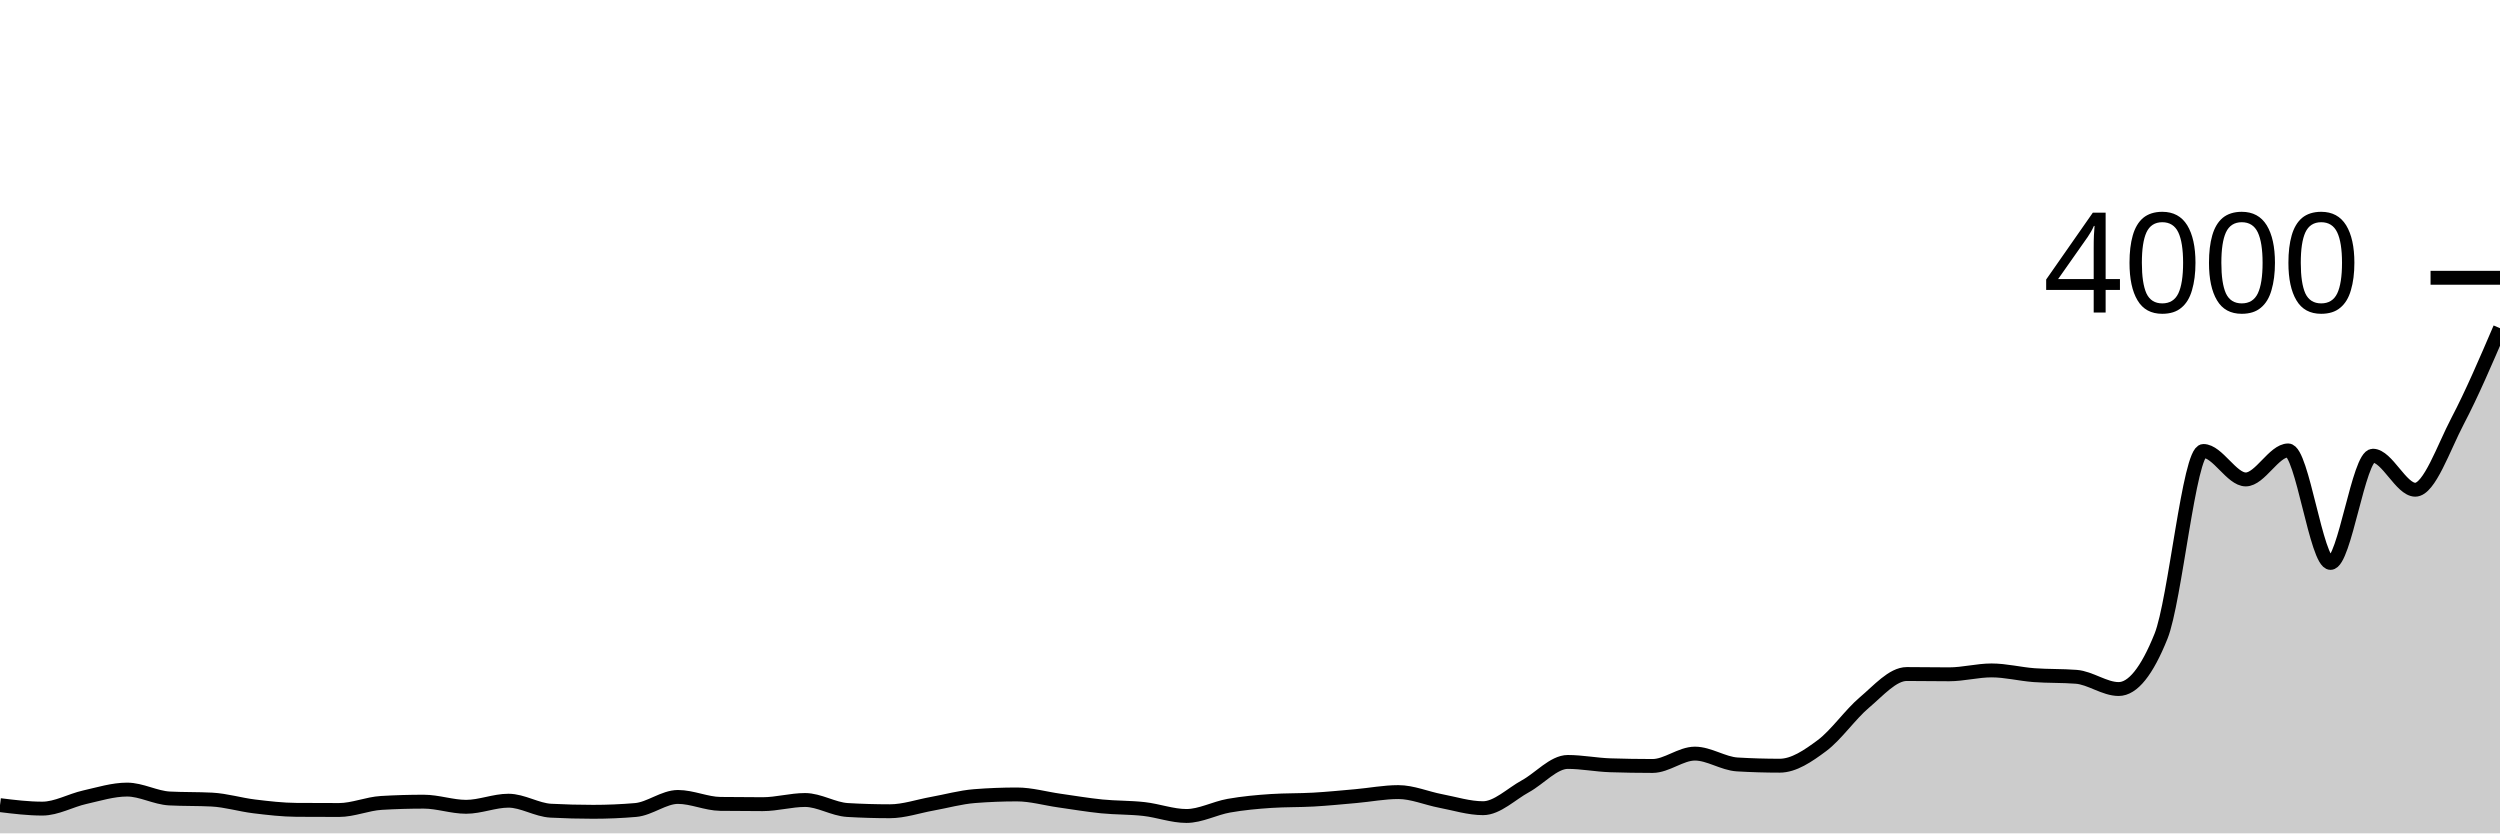
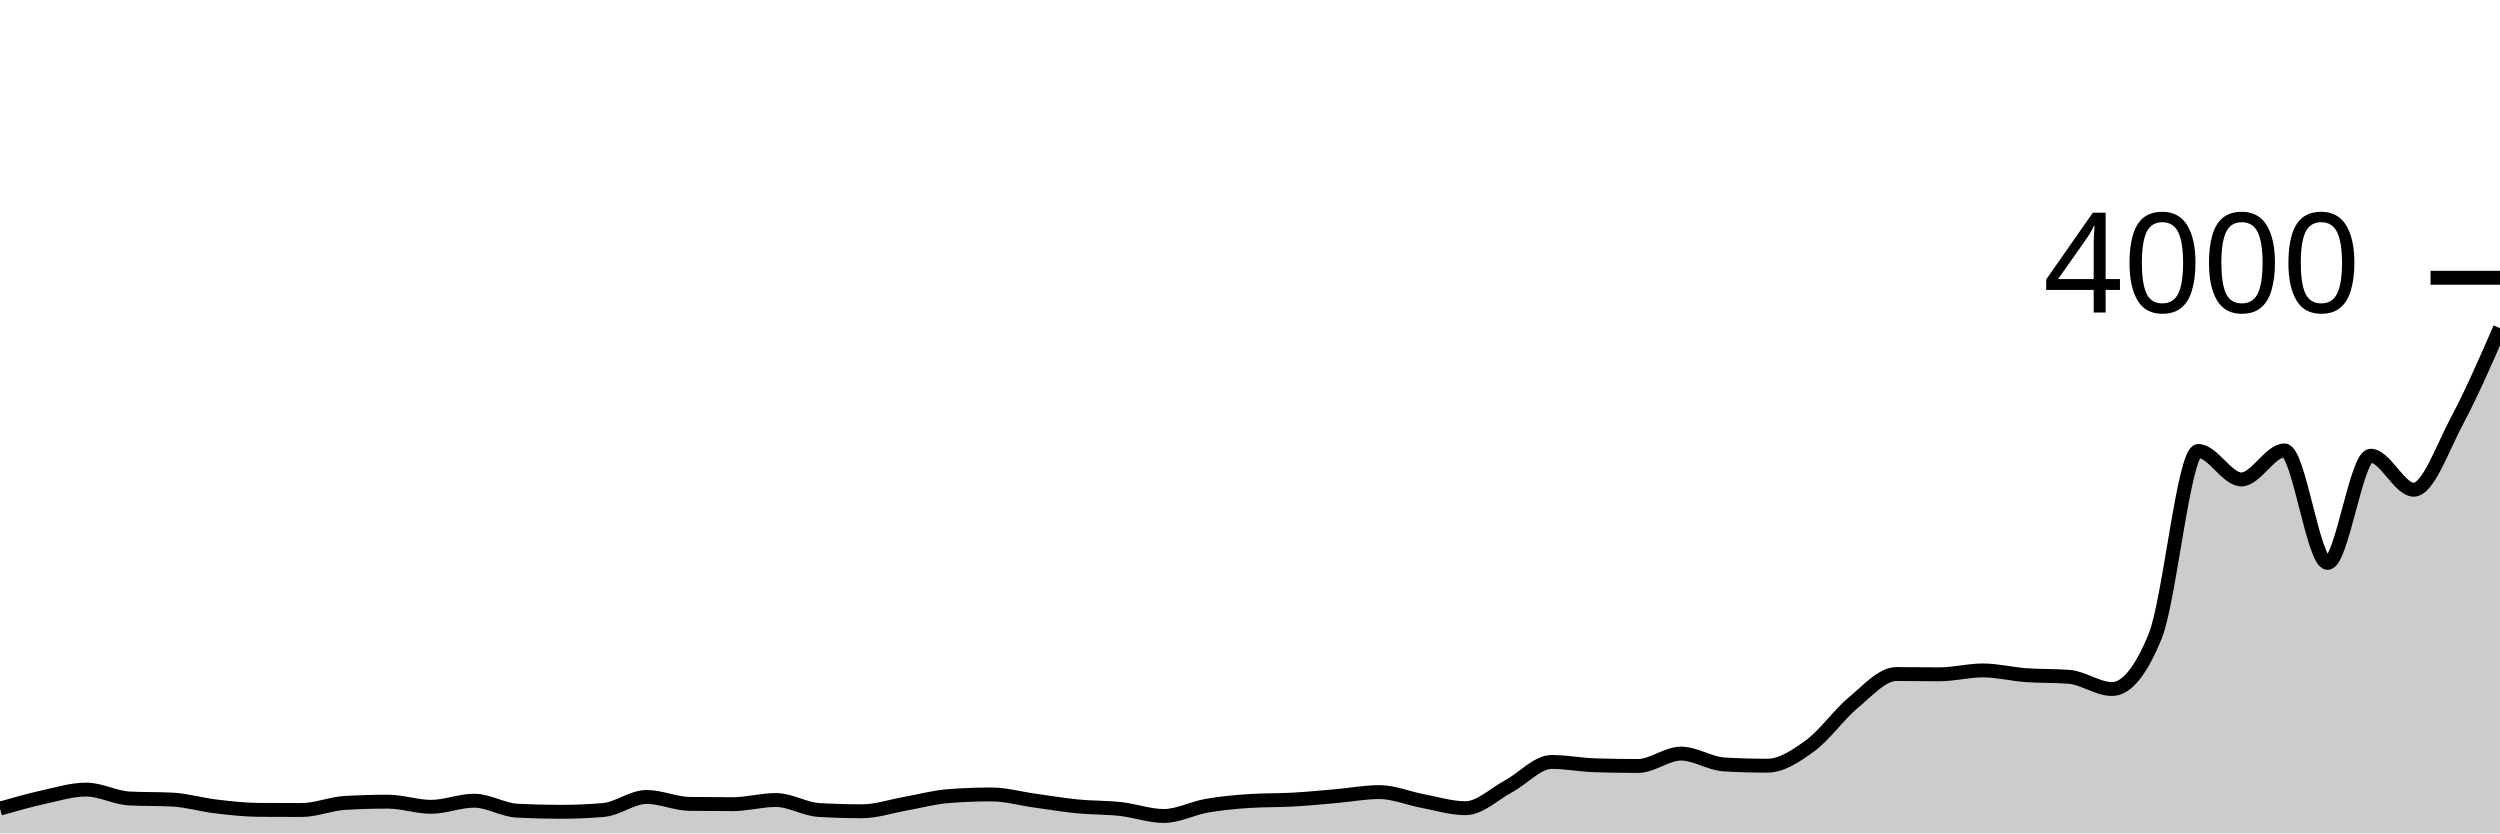
<svg xmlns="http://www.w3.org/2000/svg" viewBox="0 0 180 60">
  <g transform="translate(0,20)">
-     <path class="area" fill="rgba(0, 0, 0, 0.2)" d="M0,37.97C1.017,38.095,2.034,38.22,3.051,38.22C4.068,38.22,5.085,37.628,6.102,37.4C7.119,37.172,8.136,36.85,9.153,36.85C10.169,36.85,11.186,37.437,12.203,37.49C13.22,37.543,14.237,37.517,15.254,37.57C16.271,37.623,17.288,37.937,18.305,38.06C19.322,38.183,20.339,38.303,21.356,38.31C22.373,38.317,23.39,38.32,24.407,38.32C25.424,38.32,26.441,37.87,27.458,37.81C28.475,37.75,29.492,37.72,30.508,37.72C31.525,37.72,32.542,38.09,33.559,38.09C34.576,38.09,35.593,37.65,36.61,37.65C37.627,37.65,38.644,38.317,39.661,38.37C40.678,38.423,41.695,38.45,42.712,38.45C43.729,38.45,44.746,38.407,45.763,38.32C46.78,38.233,47.797,37.38,48.814,37.38C49.831,37.38,50.847,37.867,51.864,37.88C52.881,37.893,53.898,37.9,54.915,37.9C55.932,37.9,56.949,37.6,57.966,37.6C58.983,37.6,60,38.26,61.017,38.32C62.034,38.38,63.051,38.41,64.068,38.41C65.085,38.41,66.102,38.052,67.119,37.87C68.136,37.688,69.153,37.4,70.169,37.32C71.186,37.24,72.203,37.2,73.22,37.2C74.237,37.2,75.254,37.497,76.271,37.64C77.288,37.783,78.305,37.958,79.322,38.06C80.339,38.162,81.356,38.135,82.373,38.25C83.39,38.365,84.407,38.75,85.424,38.75C86.441,38.75,87.458,38.19,88.475,38.01C89.492,37.83,90.508,37.737,91.525,37.67C92.542,37.603,93.559,37.628,94.576,37.57C95.593,37.512,96.61,37.41,97.627,37.32C98.644,37.23,99.661,37.03,100.678,37.03C101.695,37.03,102.712,37.477,103.729,37.67C104.746,37.863,105.763,38.19,106.78,38.19C107.797,38.19,108.814,37.165,109.831,36.61C110.847,36.055,111.864,34.86,112.881,34.86C113.898,34.86,114.915,35.067,115.932,35.1C116.949,35.133,117.966,35.15,118.983,35.15C120,35.15,121.017,34.26,122.034,34.26C123.051,34.26,124.068,34.98,125.085,35.04C126.102,35.1,127.119,35.13,128.136,35.13C129.153,35.13,130.169,34.438,131.186,33.68C132.203,32.922,133.22,31.438,134.237,30.58C135.254,29.722,136.271,28.53,137.288,28.53C138.305,28.53,139.322,28.55,140.339,28.55C141.356,28.55,142.373,28.27,143.39,28.27C144.407,28.27,145.424,28.533,146.441,28.61C147.458,28.687,148.475,28.65,149.492,28.73C150.508,28.81,151.525,29.61,152.542,29.61C153.559,29.61,154.576,28.343,155.593,25.81C156.61,23.277,157.627,12.47,158.644,12.47C159.661,12.47,160.678,14.52,161.695,14.52C162.712,14.52,163.729,12.43,164.746,12.43C165.763,12.43,166.78,20.53,167.797,20.53C168.814,20.53,169.831,12.81,170.847,12.81C171.864,12.81,172.881,15.26,173.898,15.26C174.915,15.26,175.932,12.248,176.949,10.31C177.966,8.372,178.983,6.001,180,3.63L180,40C178.983,40,177.966,40,176.949,40C175.932,40,174.915,40,173.898,40C172.881,40,171.864,40,170.847,40C169.831,40,168.814,40,167.797,40C166.78,40,165.763,40,164.746,40C163.729,40,162.712,40,161.695,40C160.678,40,159.661,40,158.644,40C157.627,40,156.61,40,155.593,40C154.576,40,153.559,40,152.542,40C151.525,40,150.508,40,149.492,40C148.475,40,147.458,40,146.441,40C145.424,40,144.407,40,143.39,40C142.373,40,141.356,40,140.339,40C139.322,40,138.305,40,137.288,40C136.271,40,135.254,40,134.237,40C133.22,40,132.203,40,131.186,40C130.169,40,129.153,40,128.136,40C127.119,40,126.102,40,125.085,40C124.068,40,123.051,40,122.034,40C121.017,40,120,40,118.983,40C117.966,40,116.949,40,115.932,40C114.915,40,113.898,40,112.881,40C111.864,40,110.847,40,109.831,40C108.814,40,107.797,40,106.78,40C105.763,40,104.746,40,103.729,40C102.712,40,101.695,40,100.678,40C99.661,40,98.644,40,97.627,40C96.61,40,95.593,40,94.576,40C93.559,40,92.542,40,91.525,40C90.508,40,89.492,40,88.475,40C87.458,40,86.441,40,85.424,40C84.407,40,83.39,40,82.373,40C81.356,40,80.339,40,79.322,40C78.305,40,77.288,40,76.271,40C75.254,40,74.237,40,73.22,40C72.203,40,71.186,40,70.169,40C69.153,40,68.136,40,67.119,40C66.102,40,65.085,40,64.068,40C63.051,40,62.034,40,61.017,40C60,40,58.983,40,57.966,40C56.949,40,55.932,40,54.915,40C53.898,40,52.881,40,51.864,40C50.847,40,49.831,40,48.814,40C47.797,40,46.78,40,45.763,40C44.746,40,43.729,40,42.712,40C41.695,40,40.678,40,39.661,40C38.644,40,37.627,40,36.61,40C35.593,40,34.576,40,33.559,40C32.542,40,31.525,40,30.508,40C29.492,40,28.475,40,27.458,40C26.441,40,25.424,40,24.407,40C23.39,40,22.373,40,21.356,40C20.339,40,19.322,40,18.305,40C17.288,40,16.271,40,15.254,40C14.237,40,13.22,40,12.203,40C11.186,40,10.169,40,9.153,40C8.136,40,7.119,40,6.102,40C5.085,40,4.068,40,3.051,40C2.034,40,1.017,40,0,40Z" />
-     <path class="line" stroke="black" fill="none" d="M0,37.97C1.017,38.095,2.034,38.22,3.051,38.22C4.068,38.22,5.085,37.628,6.102,37.4C7.119,37.172,8.136,36.85,9.153,36.85C10.169,36.85,11.186,37.437,12.203,37.49C13.22,37.543,14.237,37.517,15.254,37.57C16.271,37.623,17.288,37.937,18.305,38.06C19.322,38.183,20.339,38.303,21.356,38.31C22.373,38.317,23.39,38.32,24.407,38.32C25.424,38.32,26.441,37.87,27.458,37.81C28.475,37.75,29.492,37.72,30.508,37.72C31.525,37.72,32.542,38.09,33.559,38.09C34.576,38.09,35.593,37.65,36.61,37.65C37.627,37.65,38.644,38.317,39.661,38.37C40.678,38.423,41.695,38.45,42.712,38.45C43.729,38.45,44.746,38.407,45.763,38.32C46.78,38.233,47.797,37.38,48.814,37.38C49.831,37.38,50.847,37.867,51.864,37.88C52.881,37.893,53.898,37.9,54.915,37.9C55.932,37.9,56.949,37.6,57.966,37.6C58.983,37.6,60,38.26,61.017,38.32C62.034,38.38,63.051,38.41,64.068,38.41C65.085,38.41,66.102,38.052,67.119,37.87C68.136,37.688,69.153,37.4,70.169,37.32C71.186,37.24,72.203,37.2,73.22,37.2C74.237,37.2,75.254,37.497,76.271,37.64C77.288,37.783,78.305,37.958,79.322,38.06C80.339,38.162,81.356,38.135,82.373,38.25C83.39,38.365,84.407,38.75,85.424,38.75C86.441,38.75,87.458,38.19,88.475,38.01C89.492,37.83,90.508,37.737,91.525,37.67C92.542,37.603,93.559,37.628,94.576,37.57C95.593,37.512,96.61,37.41,97.627,37.32C98.644,37.23,99.661,37.03,100.678,37.03C101.695,37.03,102.712,37.477,103.729,37.67C104.746,37.863,105.763,38.19,106.78,38.19C107.797,38.19,108.814,37.165,109.831,36.61C110.847,36.055,111.864,34.86,112.881,34.86C113.898,34.86,114.915,35.067,115.932,35.1C116.949,35.133,117.966,35.15,118.983,35.15C120,35.15,121.017,34.26,122.034,34.26C123.051,34.26,124.068,34.98,125.085,35.04C126.102,35.1,127.119,35.13,128.136,35.13C129.153,35.13,130.169,34.438,131.186,33.68C132.203,32.922,133.22,31.438,134.237,30.58C135.254,29.722,136.271,28.53,137.288,28.53C138.305,28.53,139.322,28.55,140.339,28.55C141.356,28.55,142.373,28.27,143.39,28.27C144.407,28.27,145.424,28.533,146.441,28.61C147.458,28.687,148.475,28.65,149.492,28.73C150.508,28.81,151.525,29.61,152.542,29.61C153.559,29.61,154.576,28.343,155.593,25.81C156.61,23.277,157.627,12.47,158.644,12.47C159.661,12.47,160.678,14.52,161.695,14.52C162.712,14.52,163.729,12.43,164.746,12.43C165.763,12.43,166.78,20.53,167.797,20.53C168.814,20.53,169.831,12.81,170.847,12.81C171.864,12.81,172.881,15.26,173.898,15.26C174.915,15.26,175.932,12.248,176.949,10.31C177.966,8.372,178.983,6.001,180,3.63" />
+     <path class="area" fill="rgba(0, 0, 0, 0.2)" d="M0,38.22C1.034,37.924,2.069,37.628,3.103,37.4C4.138,37.172,5.172,36.85,6.207,36.85C7.241,36.85,8.276,37.437,9.31,37.49C10.345,37.543,11.379,37.517,12.414,37.57C13.448,37.623,14.483,37.937,15.517,38.06C16.552,38.183,17.586,38.303,18.621,38.31C19.655,38.317,20.69,38.32,21.724,38.32C22.759,38.32,23.793,37.87,24.828,37.81C25.862,37.75,26.897,37.72,27.931,37.72C28.966,37.72,30,38.09,31.034,38.09C32.069,38.09,33.103,37.65,34.138,37.65C35.172,37.65,36.207,38.317,37.241,38.37C38.276,38.423,39.31,38.45,40.345,38.45C41.379,38.45,42.414,38.407,43.448,38.32C44.483,38.233,45.517,37.38,46.552,37.38C47.586,37.38,48.621,37.867,49.655,37.88C50.69,37.893,51.724,37.9,52.759,37.9C53.793,37.9,54.828,37.6,55.862,37.6C56.897,37.6,57.931,38.26,58.966,38.32C60,38.38,61.034,38.41,62.069,38.41C63.103,38.41,64.138,38.052,65.172,37.87C66.207,37.688,67.241,37.4,68.276,37.32C69.31,37.24,70.345,37.2,71.379,37.2C72.414,37.2,73.448,37.497,74.483,37.64C75.517,37.783,76.552,37.958,77.586,38.06C78.621,38.162,79.655,38.135,80.69,38.25C81.724,38.365,82.759,38.75,83.793,38.75C84.828,38.75,85.862,38.19,86.897,38.01C87.931,37.83,88.966,37.737,90,37.67C91.034,37.603,92.069,37.628,93.103,37.57C94.138,37.512,95.172,37.41,96.207,37.32C97.241,37.23,98.276,37.03,99.31,37.03C100.345,37.03,101.379,37.477,102.414,37.67C103.448,37.863,104.483,38.19,105.517,38.19C106.552,38.19,107.586,37.165,108.621,36.61C109.655,36.055,110.69,34.86,111.724,34.86C112.759,34.86,113.793,35.067,114.828,35.1C115.862,35.133,116.897,35.15,117.931,35.15C118.966,35.15,120,34.26,121.034,34.26C122.069,34.26,123.103,34.98,124.138,35.04C125.172,35.1,126.207,35.13,127.241,35.13C128.276,35.13,129.31,34.438,130.345,33.68C131.379,32.922,132.414,31.438,133.448,30.58C134.483,29.722,135.517,28.53,136.552,28.53C137.586,28.53,138.621,28.55,139.655,28.55C140.69,28.55,141.724,28.27,142.759,28.27C143.793,28.27,144.828,28.533,145.862,28.61C146.897,28.687,147.931,28.65,148.966,28.73C150,28.81,151.034,29.61,152.069,29.61C153.103,29.61,154.138,28.343,155.172,25.81C156.207,23.277,157.241,12.47,158.276,12.47C159.31,12.47,160.345,14.52,161.379,14.52C162.414,14.52,163.448,12.43,164.483,12.43C165.517,12.43,166.552,20.53,167.586,20.53C168.621,20.53,169.655,12.81,170.69,12.81C171.724,12.81,172.759,15.26,173.793,15.26C174.828,15.26,175.862,12.248,176.897,10.31C177.931,8.372,178.966,6.001,180,3.63L180,40C178.966,40,177.931,40,176.897,40C175.862,40,174.828,40,173.793,40C172.759,40,171.724,40,170.69,40C169.655,40,168.621,40,167.586,40C166.552,40,165.517,40,164.483,40C163.448,40,162.414,40,161.379,40C160.345,40,159.31,40,158.276,40C157.241,40,156.207,40,155.172,40C154.138,40,153.103,40,152.069,40C151.034,40,150,40,148.966,40C147.931,40,146.897,40,145.862,40C144.828,40,143.793,40,142.759,40C141.724,40,140.69,40,139.655,40C138.621,40,137.586,40,136.552,40C135.517,40,134.483,40,133.448,40C132.414,40,131.379,40,130.345,40C129.31,40,128.276,40,127.241,40C126.207,40,125.172,40,124.138,40C123.103,40,122.069,40,121.034,40C120,40,118.966,40,117.931,40C116.897,40,115.862,40,114.828,40C113.793,40,112.759,40,111.724,40C110.69,40,109.655,40,108.621,40C107.586,40,106.552,40,105.517,40C104.483,40,103.448,40,102.414,40C101.379,40,100.345,40,99.31,40C98.276,40,97.241,40,96.207,40C95.172,40,94.138,40,93.103,40C92.069,40,91.034,40,90,40C88.966,40,87.931,40,86.897,40C85.862,40,84.828,40,83.793,40C82.759,40,81.724,40,80.69,40C79.655,40,78.621,40,77.586,40C76.552,40,75.517,40,74.483,40C73.448,40,72.414,40,71.379,40C70.345,40,69.31,40,68.276,40C67.241,40,66.207,40,65.172,40C64.138,40,63.103,40,62.069,40C61.034,40,60,40,58.966,40C57.931,40,56.897,40,55.862,40C54.828,40,53.793,40,52.759,40C51.724,40,50.69,40,49.655,40C48.621,40,47.586,40,46.552,40C45.517,40,44.483,40,43.448,40C42.414,40,41.379,40,40.345,40C39.31,40,38.276,40,37.241,40C36.207,40,35.172,40,34.138,40C33.103,40,32.069,40,31.034,40C30,40,28.966,40,27.931,40C26.897,40,25.862,40,24.828,40C23.793,40,22.759,40,21.724,40C20.69,40,19.655,40,18.621,40C17.586,40,16.552,40,15.517,40C14.483,40,13.448,40,12.414,40C11.379,40,10.345,40,9.31,40C8.276,40,7.241,40,6.207,40C5.172,40,4.138,40,3.103,40C2.069,40,1.034,40,0,40Z" />
+     <path class="line" stroke="black" fill="none" d="M0,38.22C1.034,37.924,2.069,37.628,3.103,37.4C4.138,37.172,5.172,36.85,6.207,36.85C7.241,36.85,8.276,37.437,9.31,37.49C10.345,37.543,11.379,37.517,12.414,37.57C13.448,37.623,14.483,37.937,15.517,38.06C16.552,38.183,17.586,38.303,18.621,38.31C19.655,38.317,20.69,38.32,21.724,38.32C22.759,38.32,23.793,37.87,24.828,37.81C25.862,37.75,26.897,37.72,27.931,37.72C28.966,37.72,30,38.09,31.034,38.09C32.069,38.09,33.103,37.65,34.138,37.65C35.172,37.65,36.207,38.317,37.241,38.37C38.276,38.423,39.31,38.45,40.345,38.45C41.379,38.45,42.414,38.407,43.448,38.32C44.483,38.233,45.517,37.38,46.552,37.38C47.586,37.38,48.621,37.867,49.655,37.88C50.69,37.893,51.724,37.9,52.759,37.9C53.793,37.9,54.828,37.6,55.862,37.6C56.897,37.6,57.931,38.26,58.966,38.32C60,38.38,61.034,38.41,62.069,38.41C63.103,38.41,64.138,38.052,65.172,37.87C66.207,37.688,67.241,37.4,68.276,37.32C69.31,37.24,70.345,37.2,71.379,37.2C72.414,37.2,73.448,37.497,74.483,37.64C75.517,37.783,76.552,37.958,77.586,38.06C78.621,38.162,79.655,38.135,80.69,38.25C81.724,38.365,82.759,38.75,83.793,38.75C84.828,38.75,85.862,38.19,86.897,38.01C87.931,37.83,88.966,37.737,90,37.67C91.034,37.603,92.069,37.628,93.103,37.57C94.138,37.512,95.172,37.41,96.207,37.32C97.241,37.23,98.276,37.03,99.31,37.03C100.345,37.03,101.379,37.477,102.414,37.67C103.448,37.863,104.483,38.19,105.517,38.19C106.552,38.19,107.586,37.165,108.621,36.61C109.655,36.055,110.69,34.86,111.724,34.86C112.759,34.86,113.793,35.067,114.828,35.1C115.862,35.133,116.897,35.15,117.931,35.15C118.966,35.15,120,34.26,121.034,34.26C122.069,34.26,123.103,34.98,124.138,35.04C125.172,35.1,126.207,35.13,127.241,35.13C128.276,35.13,129.31,34.438,130.345,33.68C131.379,32.922,132.414,31.438,133.448,30.58C134.483,29.722,135.517,28.53,136.552,28.53C137.586,28.53,138.621,28.55,139.655,28.55C140.69,28.55,141.724,28.27,142.759,28.27C143.793,28.27,144.828,28.533,145.862,28.61C146.897,28.687,147.931,28.65,148.966,28.73C150,28.81,151.034,29.61,152.069,29.61C153.103,29.61,154.138,28.343,155.172,25.81C156.207,23.277,157.241,12.47,158.276,12.47C159.31,12.47,160.345,14.52,161.379,14.52C162.414,14.52,163.448,12.43,164.483,12.43C165.517,12.43,166.552,20.53,167.586,20.53C168.621,20.53,169.655,12.81,170.69,12.81C171.724,12.81,172.759,15.26,173.793,15.26C174.828,15.26,175.862,12.248,176.897,10.31C177.931,8.372,178.966,6.001,180,3.63" />
    <path class="axis-ceiling" stroke-width="1" stroke="black" fill="none" d="M175,0L180,0" />
    <text class="axis-ceiling-label" font-family="sans-serif" text-anchor="end" font-size="10px" x="170" y="2.5">4000</text>
  </g>
</svg>
